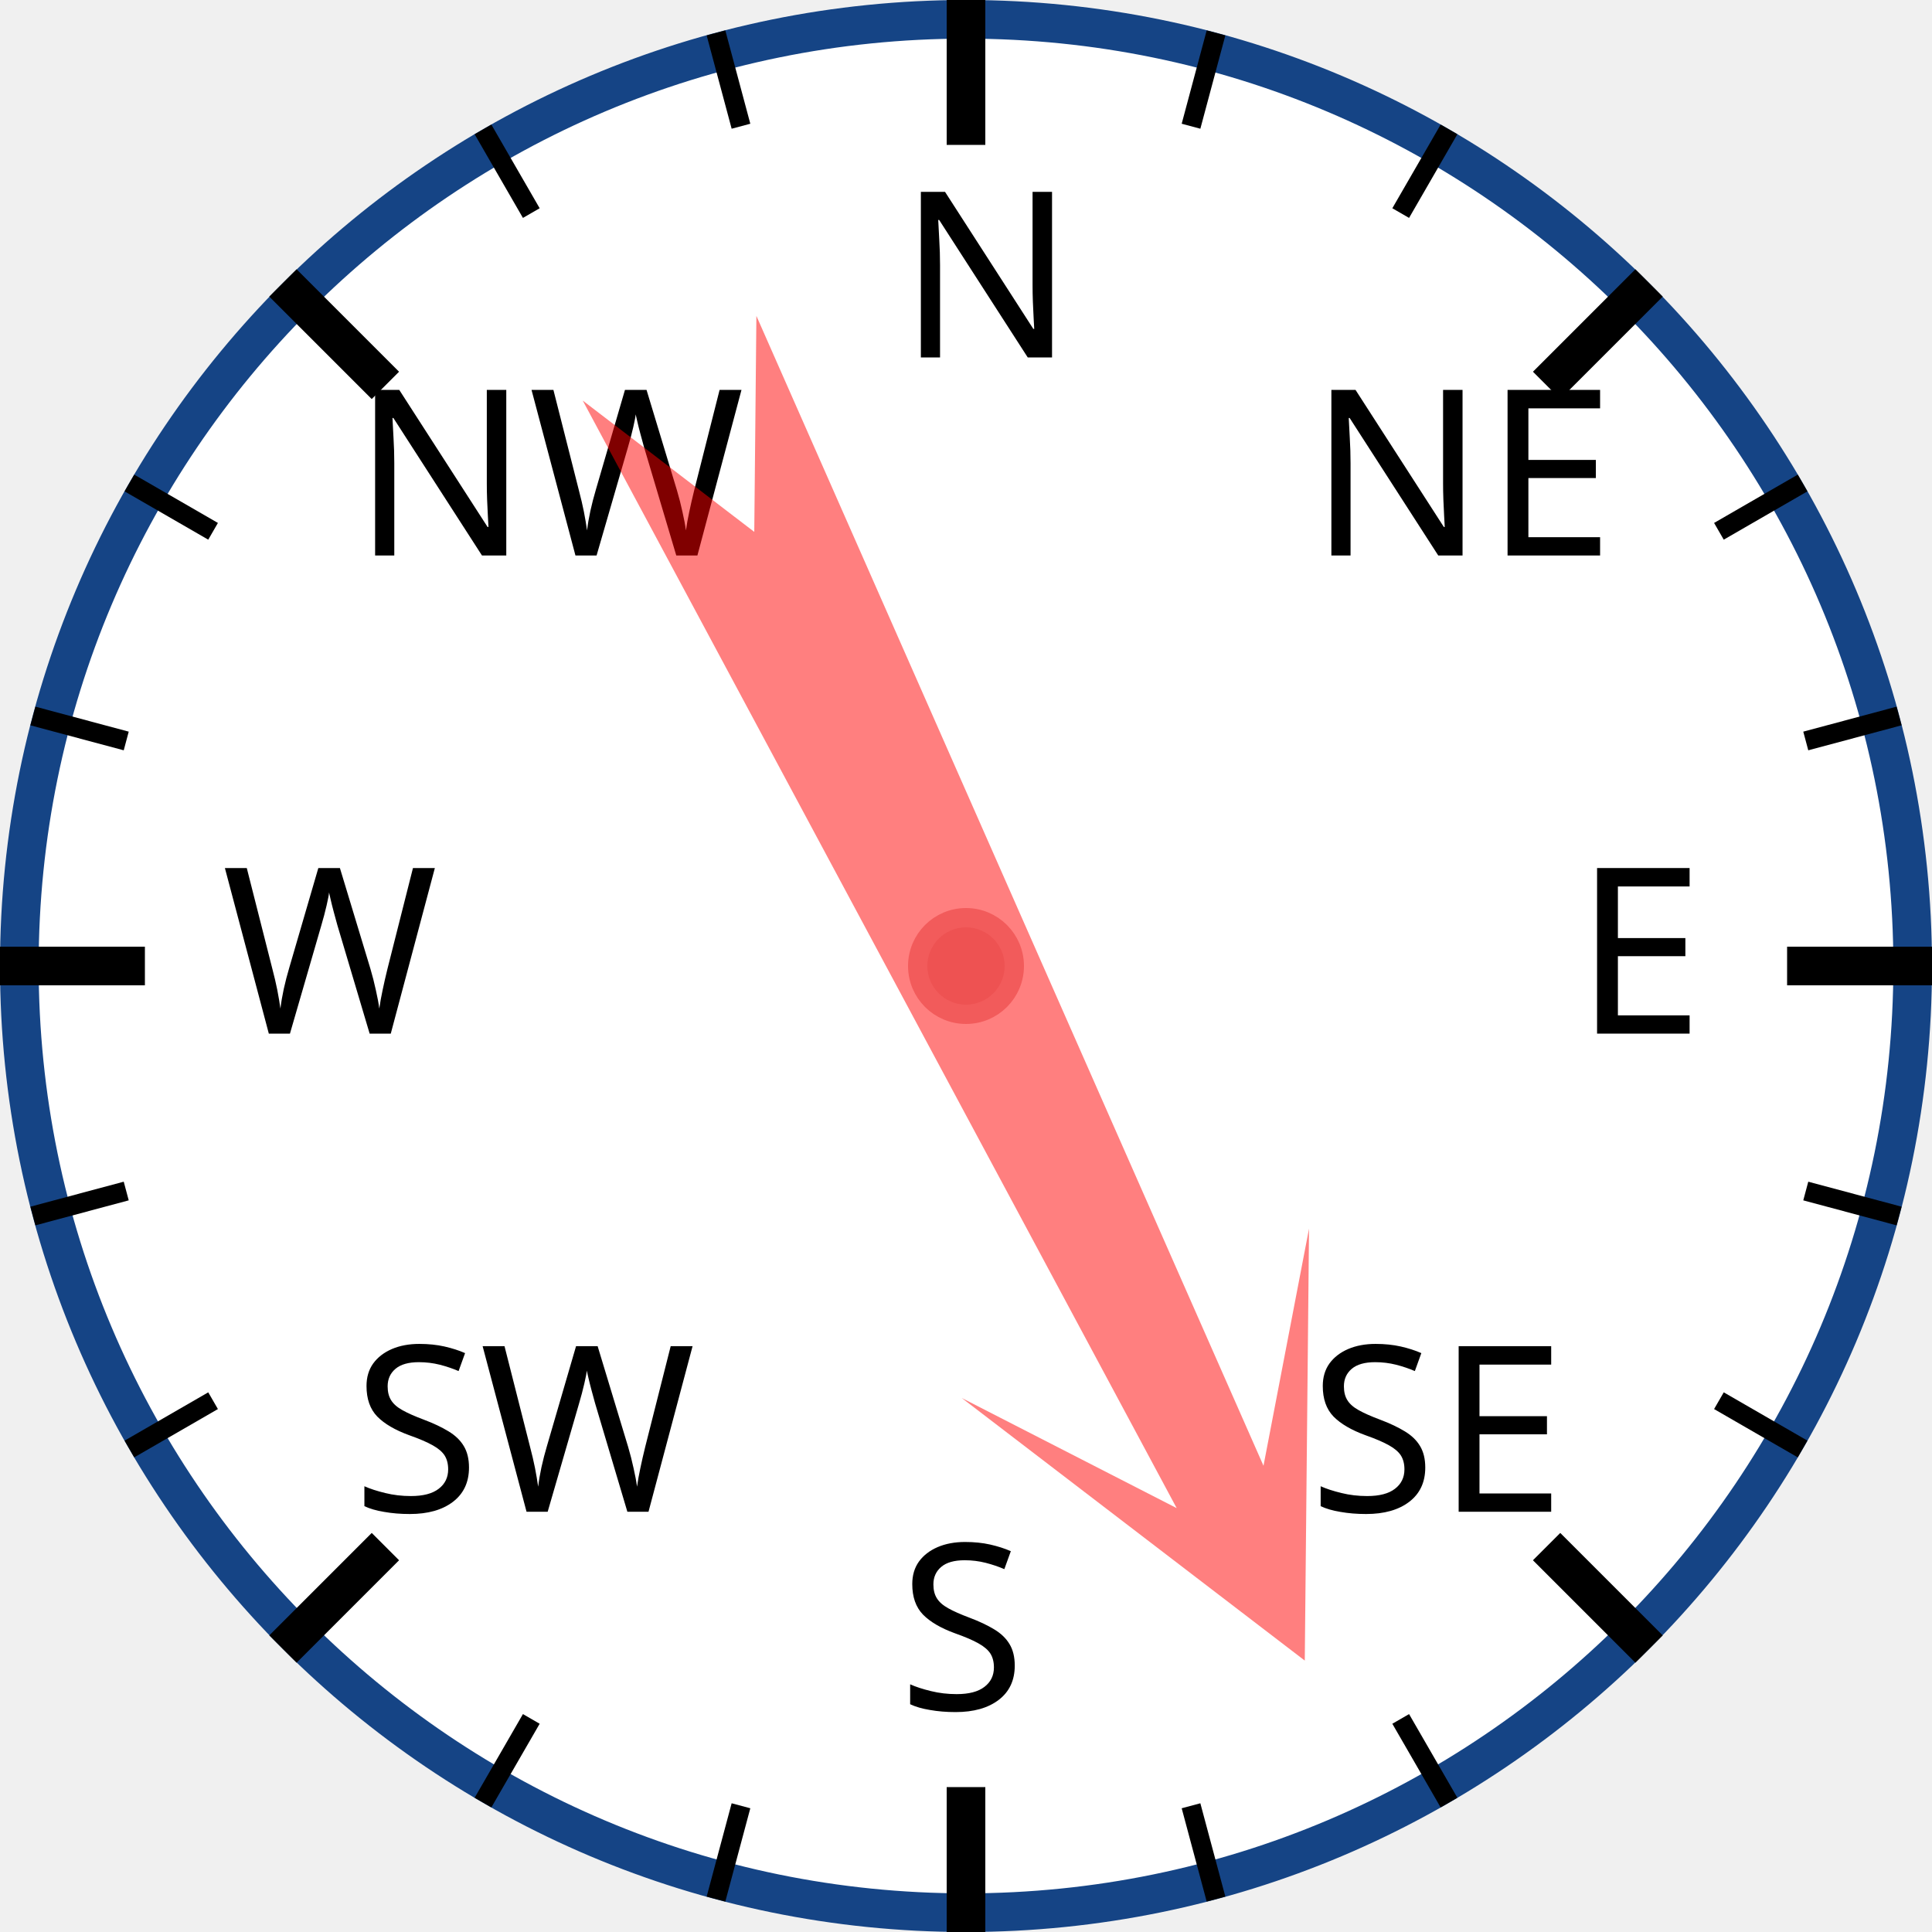
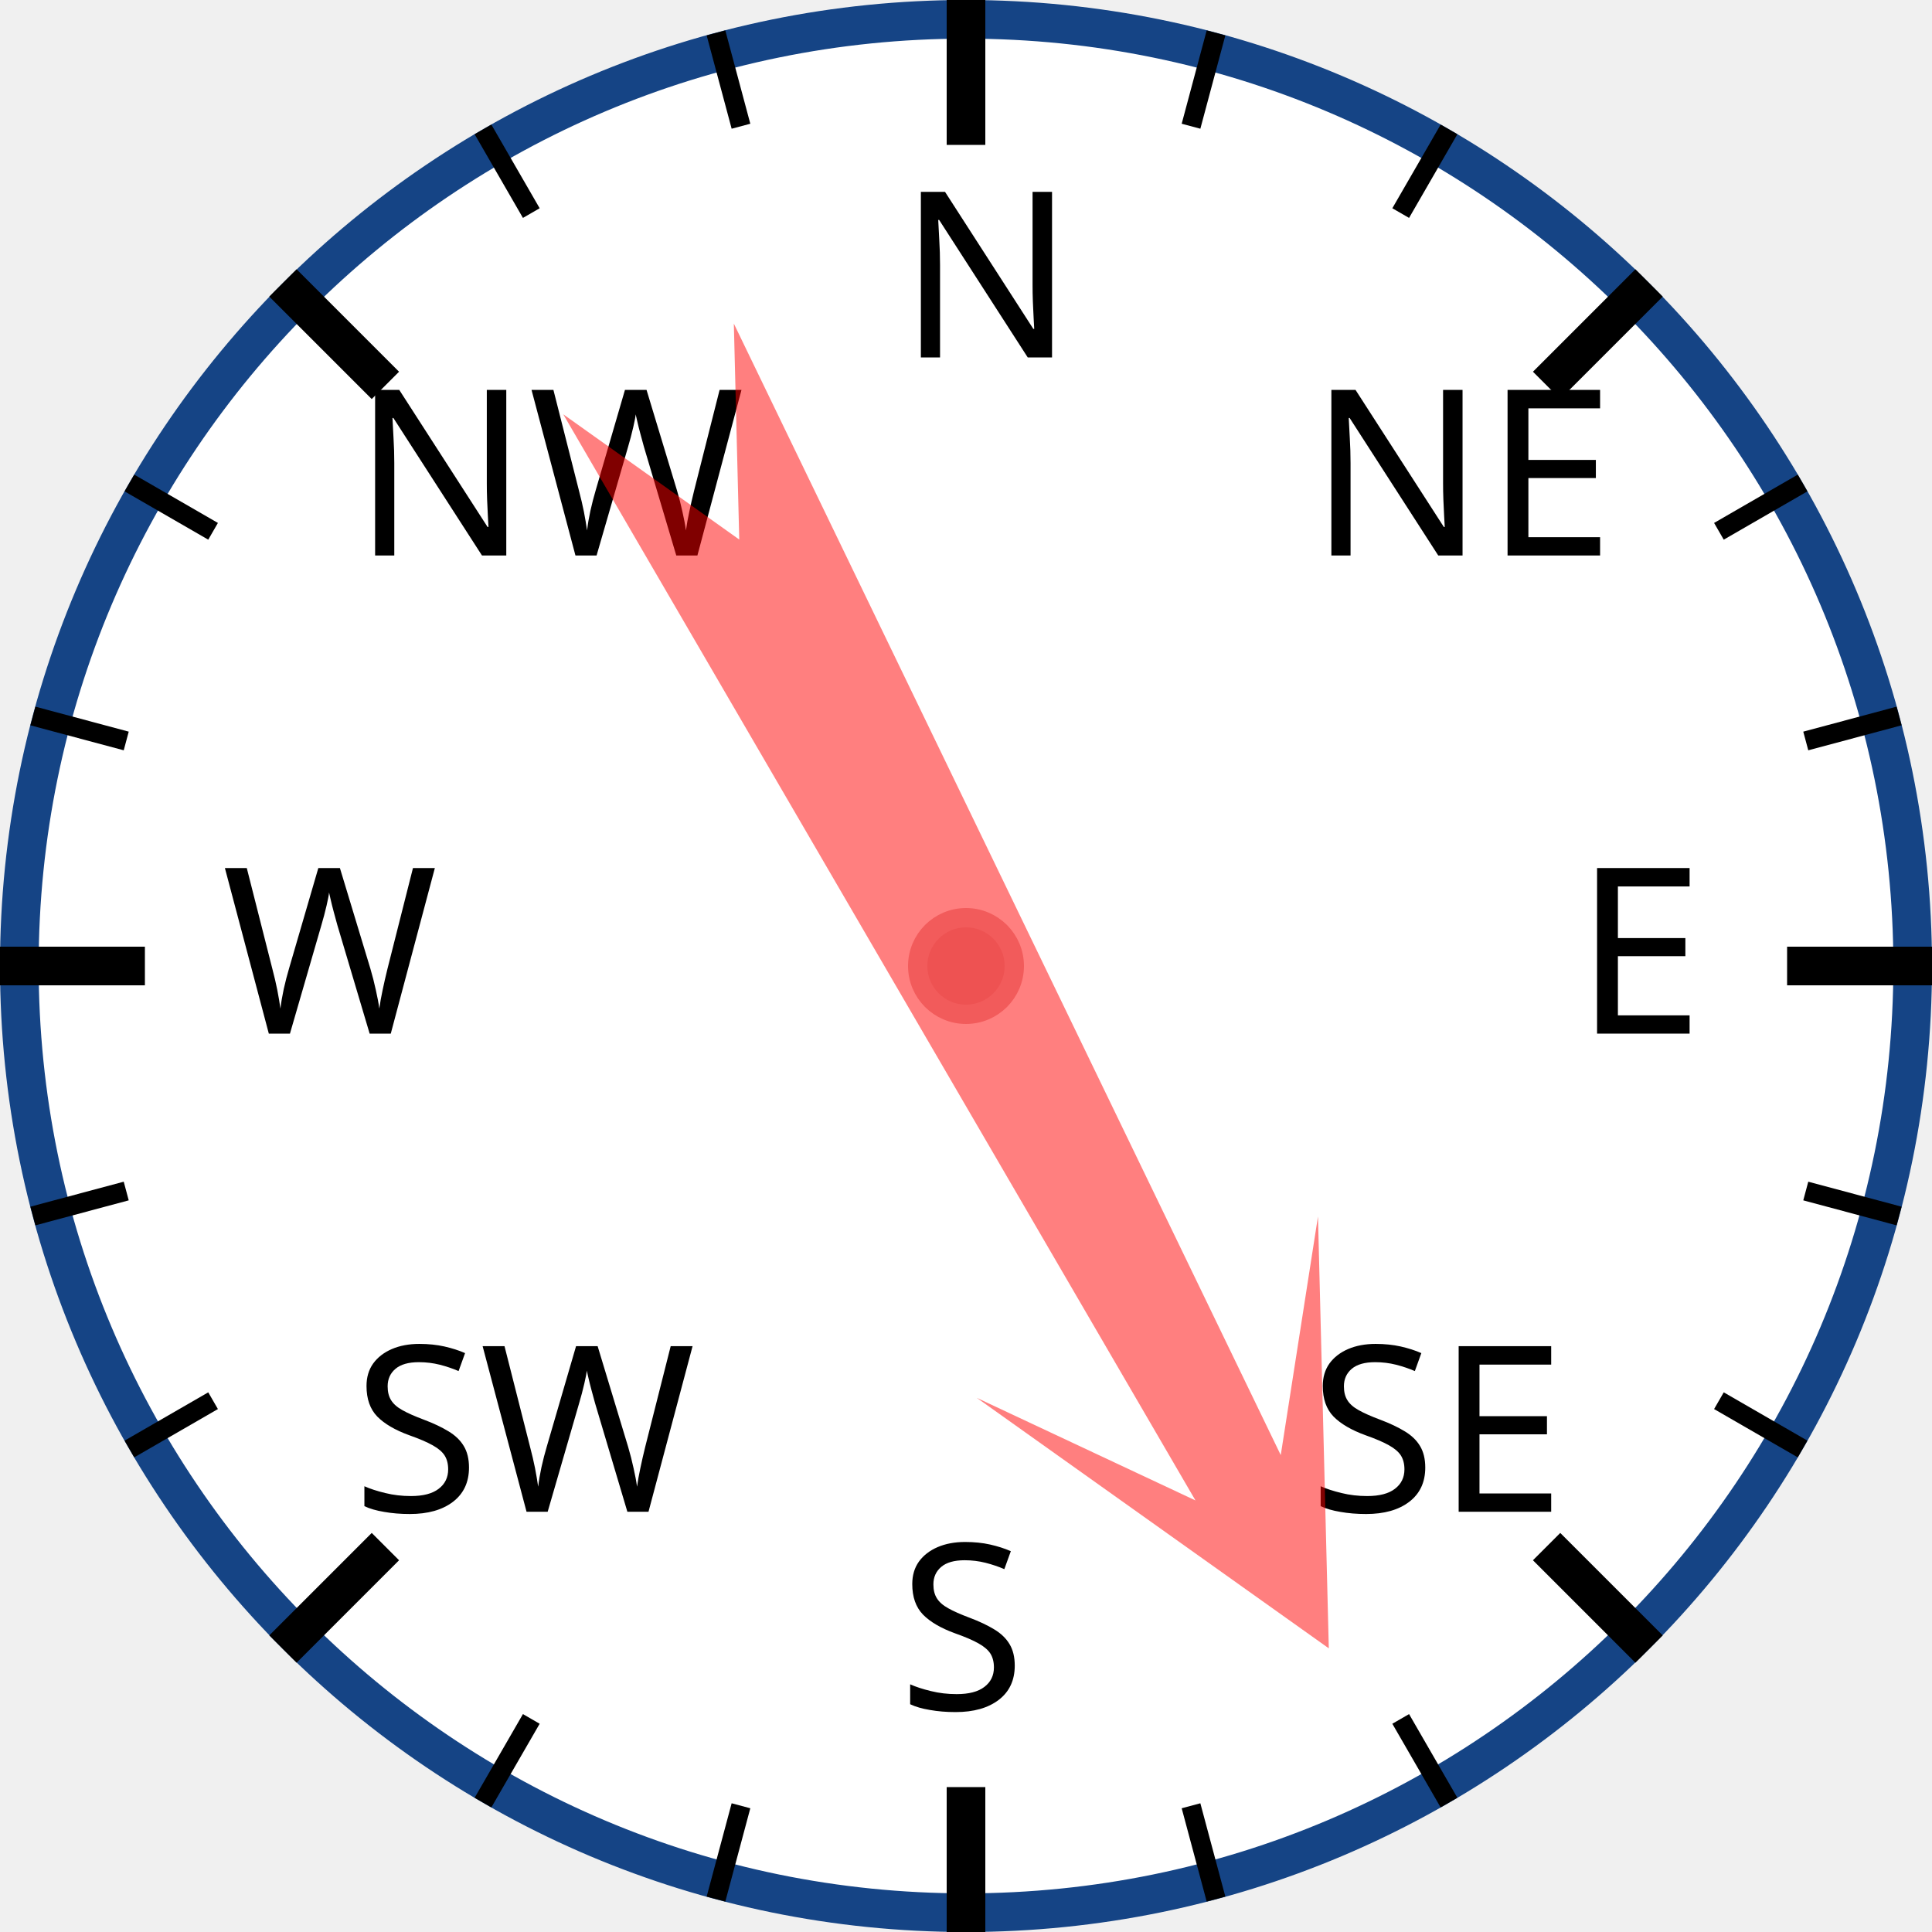
<svg xmlns="http://www.w3.org/2000/svg" width="120px" height="120px" viewBox="0 0 200 200">
  <circle cx="100" cy="100" r="98" style="fill: white; stroke: #154485; stroke-width: 4;" />
  <text x="93.0" y="37.0" style="font-family: sans-serif; font-size: 18pt;">N</text>
  <line x1="100.0" y1="0.0" x2="100.0" y2="15.0" style="stroke: black; stroke-width: 4;" />
  <line x1="74.118" y1="3.407" x2="76.706" y2="13.067" style="stroke: black; stroke-width: 2;" />
  <line x1="50" y1="13.397" x2="55" y2="22.058" style="stroke: black; stroke-width: 2;" />
  <text x="36.503" y="57.503" style="font-family: sans-serif; font-size: 18pt;">NW</text>
  <line x1="29.289" y1="29.289" x2="39.896" y2="39.896" style="stroke: black; stroke-width: 4;" />
  <line x1="13.397" y1="50" x2="22.058" y2="55" style="stroke: black; stroke-width: 2;" />
  <line x1="3.407" y1="74.118" x2="13.067" y2="76.706" style="stroke: black; stroke-width: 2;" />
  <text x="23.0" y="107.0" style="font-family: sans-serif; font-size: 18pt;">W</text>
  <line x1="0.0" y1="100.0" x2="15.0" y2="100.0" style="stroke: black; stroke-width: 4;" />
  <line x1="3.407" y1="125.882" x2="13.067" y2="123.294" style="stroke: black; stroke-width: 2;" />
  <line x1="13.397" y1="150" x2="22.058" y2="145" style="stroke: black; stroke-width: 2;" />
  <text x="36.503" y="156.497" style="font-family: sans-serif; font-size: 18pt;">SW</text>
  <line x1="29.289" y1="170.711" x2="39.896" y2="160.104" style="stroke: black; stroke-width: 4;" />
  <line x1="50" y1="186.603" x2="55" y2="177.942" style="stroke: black; stroke-width: 2;" />
  <line x1="74.118" y1="196.593" x2="76.706" y2="186.933" style="stroke: black; stroke-width: 2;" />
  <text x="93" y="177.0" style="font-family: sans-serif; font-size: 18pt;">S</text>
  <line x1="100" y1="200.0" x2="100" y2="185.0" style="stroke: black; stroke-width: 4;" />
  <line x1="125.882" y1="196.593" x2="123.294" y2="186.933" style="stroke: black; stroke-width: 2;" />
  <line x1="150.0" y1="186.603" x2="145.0" y2="177.942" style="stroke: black; stroke-width: 2;" />
  <text x="135.497" y="156.497" style="font-family: sans-serif; font-size: 18pt;">SE</text>
  <line x1="170.711" y1="170.711" x2="160.104" y2="160.104" style="stroke: black; stroke-width: 4;" />
  <line x1="186.603" y1="150" x2="177.942" y2="145" style="stroke: black; stroke-width: 2;" />
  <line x1="196.593" y1="125.882" x2="186.933" y2="123.294" style="stroke: black; stroke-width: 2;" />
  <text x="163.0" y="107" style="font-family: sans-serif; font-size: 18pt;">E</text>
  <line x1="200.0" y1="100" x2="185.0" y2="100" style="stroke: black; stroke-width: 4;" />
  <line x1="196.593" y1="74.118" x2="186.933" y2="76.706" style="stroke: black; stroke-width: 2;" />
  <line x1="186.603" y1="50" x2="177.942" y2="55" style="stroke: black; stroke-width: 2;" />
  <text x="135.497" y="57.503" style="font-family: sans-serif; font-size: 18pt;">NE</text>
  <line x1="170.711" y1="29.289" x2="160.104" y2="39.896" style="stroke: black; stroke-width: 4;" />
  <line x1="150" y1="13.397" x2="145" y2="22.058" style="stroke: black; stroke-width: 2;" />
  <line x1="125.882" y1="3.407" x2="123.294" y2="13.067" style="stroke: black; stroke-width: 2;" />
-   <polygon points="100 20 120 60 105 40 110 170 100 150 90 170 95 40 80 60" style="fill: red; fill-opacity: 0.5;" transform="rotate(154,100,100)" />
+   <polygon points="100 20 120 60 105 40 110 170 100 150 90 170 95 40 80 60" style="fill: red; fill-opacity: 0.5;" transform="rotate(152,100,100)" />
  <circle cx="100" cy="100" r="5" style="fill: #EE5252; stroke: #F25B5B; stroke-width: 2;" />
</svg>
